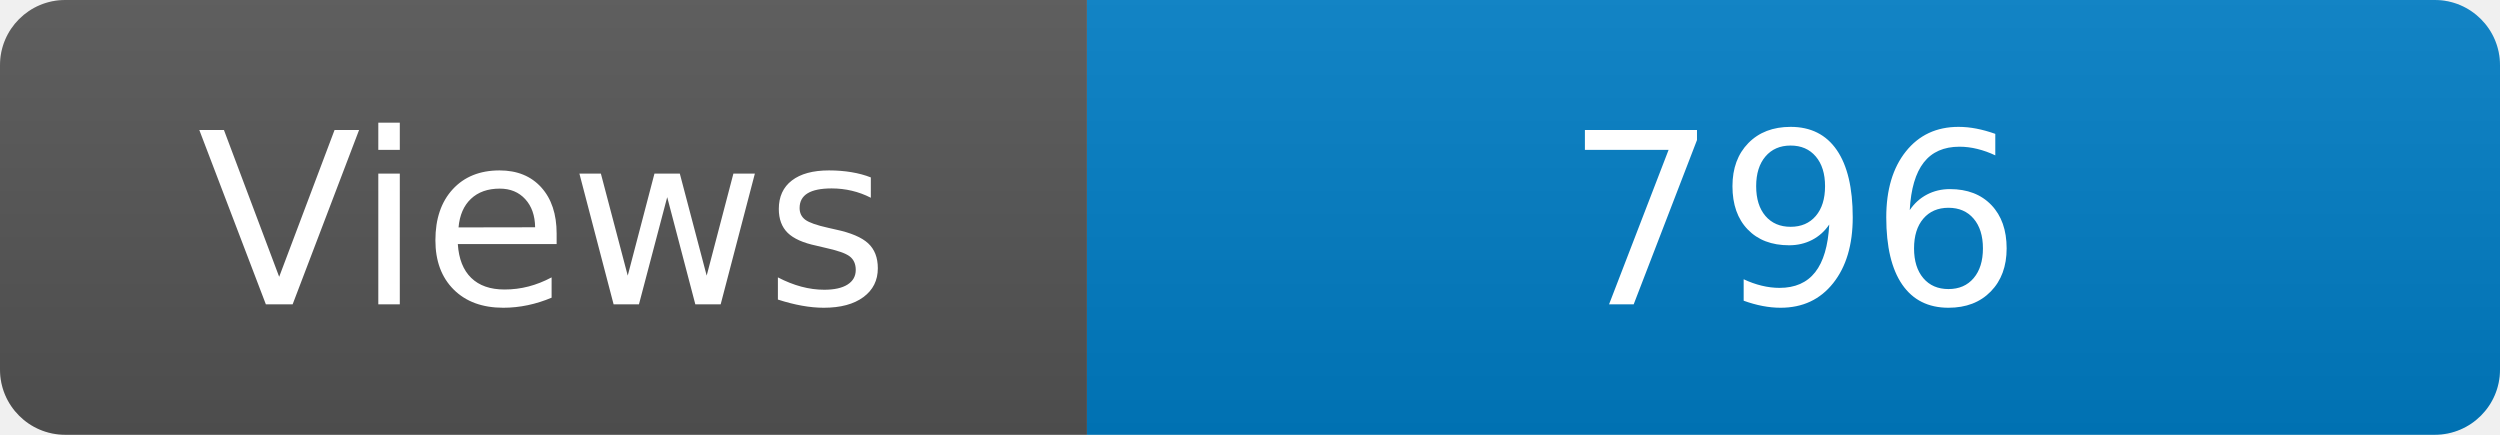
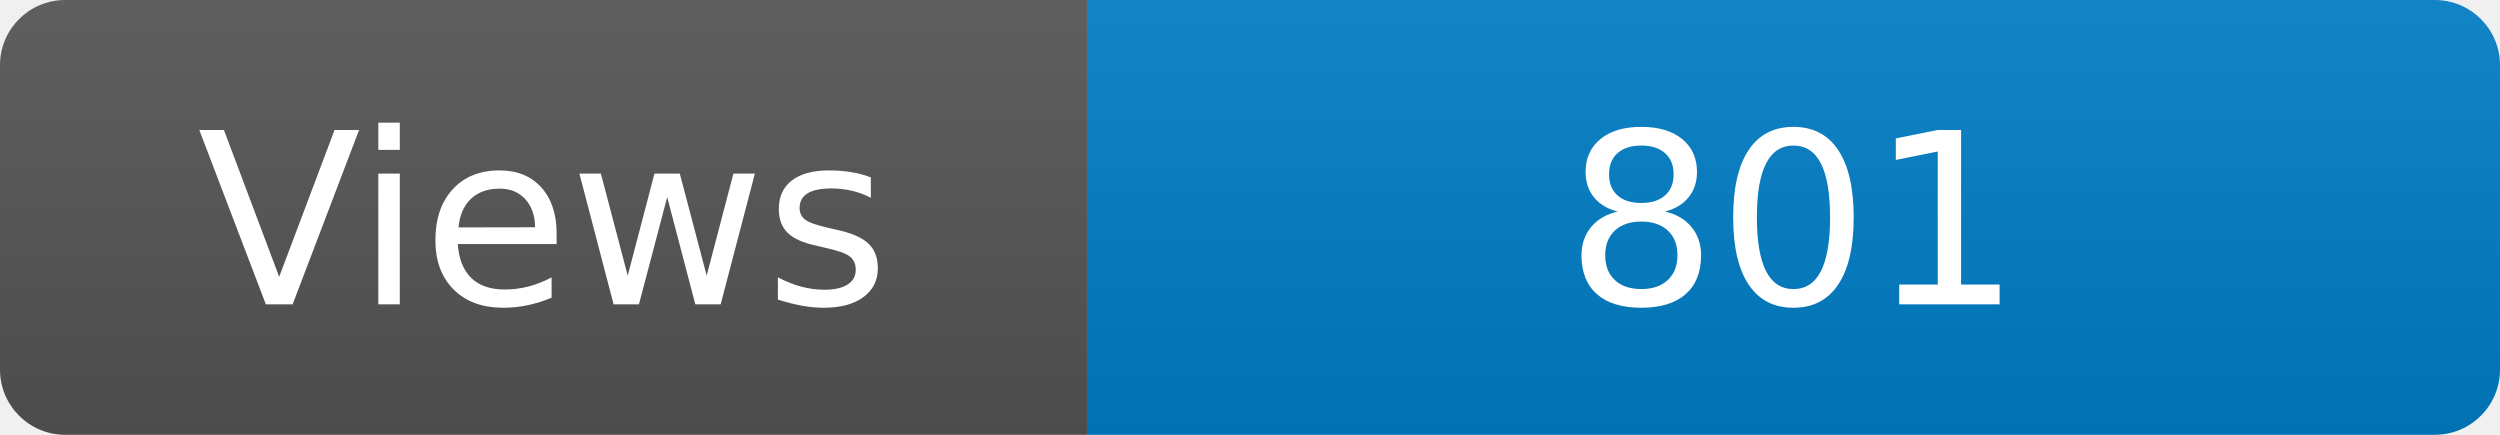
<svg xmlns="http://www.w3.org/2000/svg" width="115" height="20" role="img" aria-label="Maintained?: yes">
  <linearGradient id="s" x2="0" y2="100%">
    <stop offset="0" stop-color="#bbb" stop-opacity=".1" />
    <stop offset="1" stop-opacity=".1" />
  </linearGradient>
  <clipPath id="r">
    <rect width="115" height="20" rx="3" fill="#fff" />
  </clipPath>
  <g clip-path="url(#r)">
    <rect width="50" height="20" fill="#555" />
    <rect x="50" width="160" height="20" fill="#007ec6" />
    <rect width="115" height="20" fill="url(#s)" />
  </g>
  <g fill="#fff" text-anchor="middle" font-family="Verdana,Geneva,DejaVu Sans,sans-serif" font-size="110">
    <text x="250" y="140" transform="scale(.1)" fill="#fff">Views</text>
-     <text x="825" y="140" transform="scale(.1)" fill="#fff">796</text>
+     <text x="825" y="140" transform="scale(.1)" fill="#fff">801</text>
  </g>
</svg>
